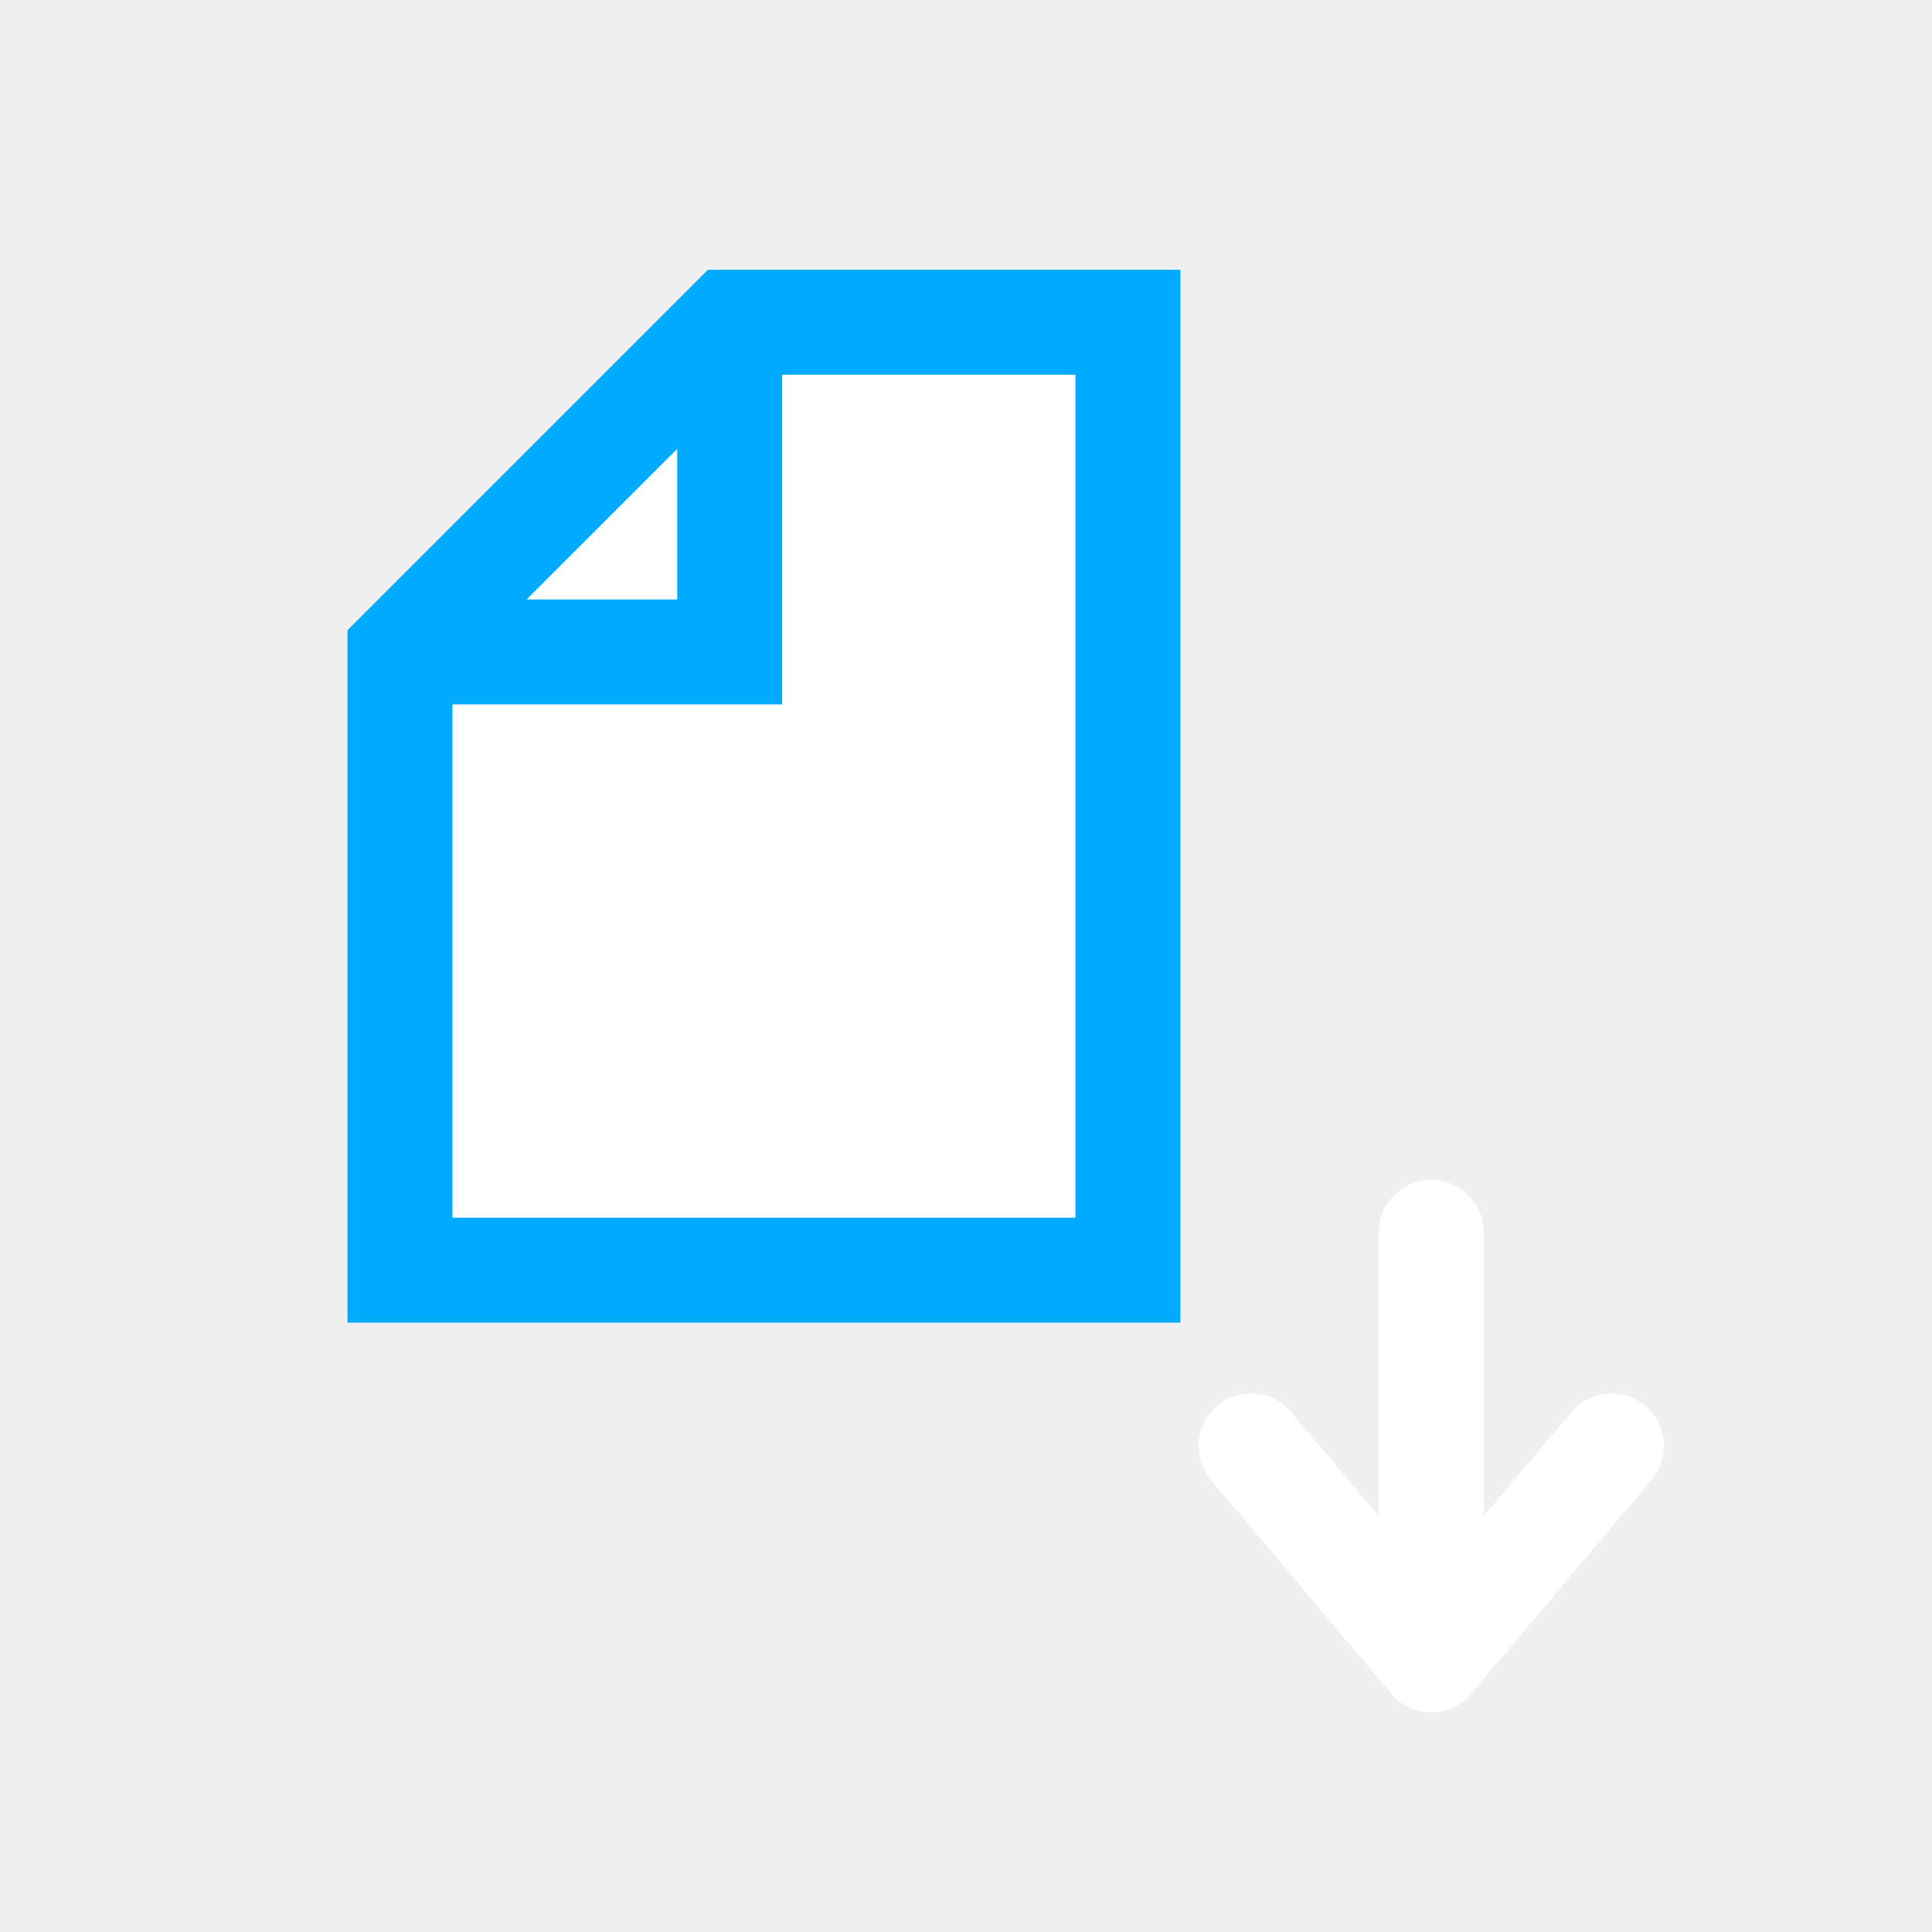
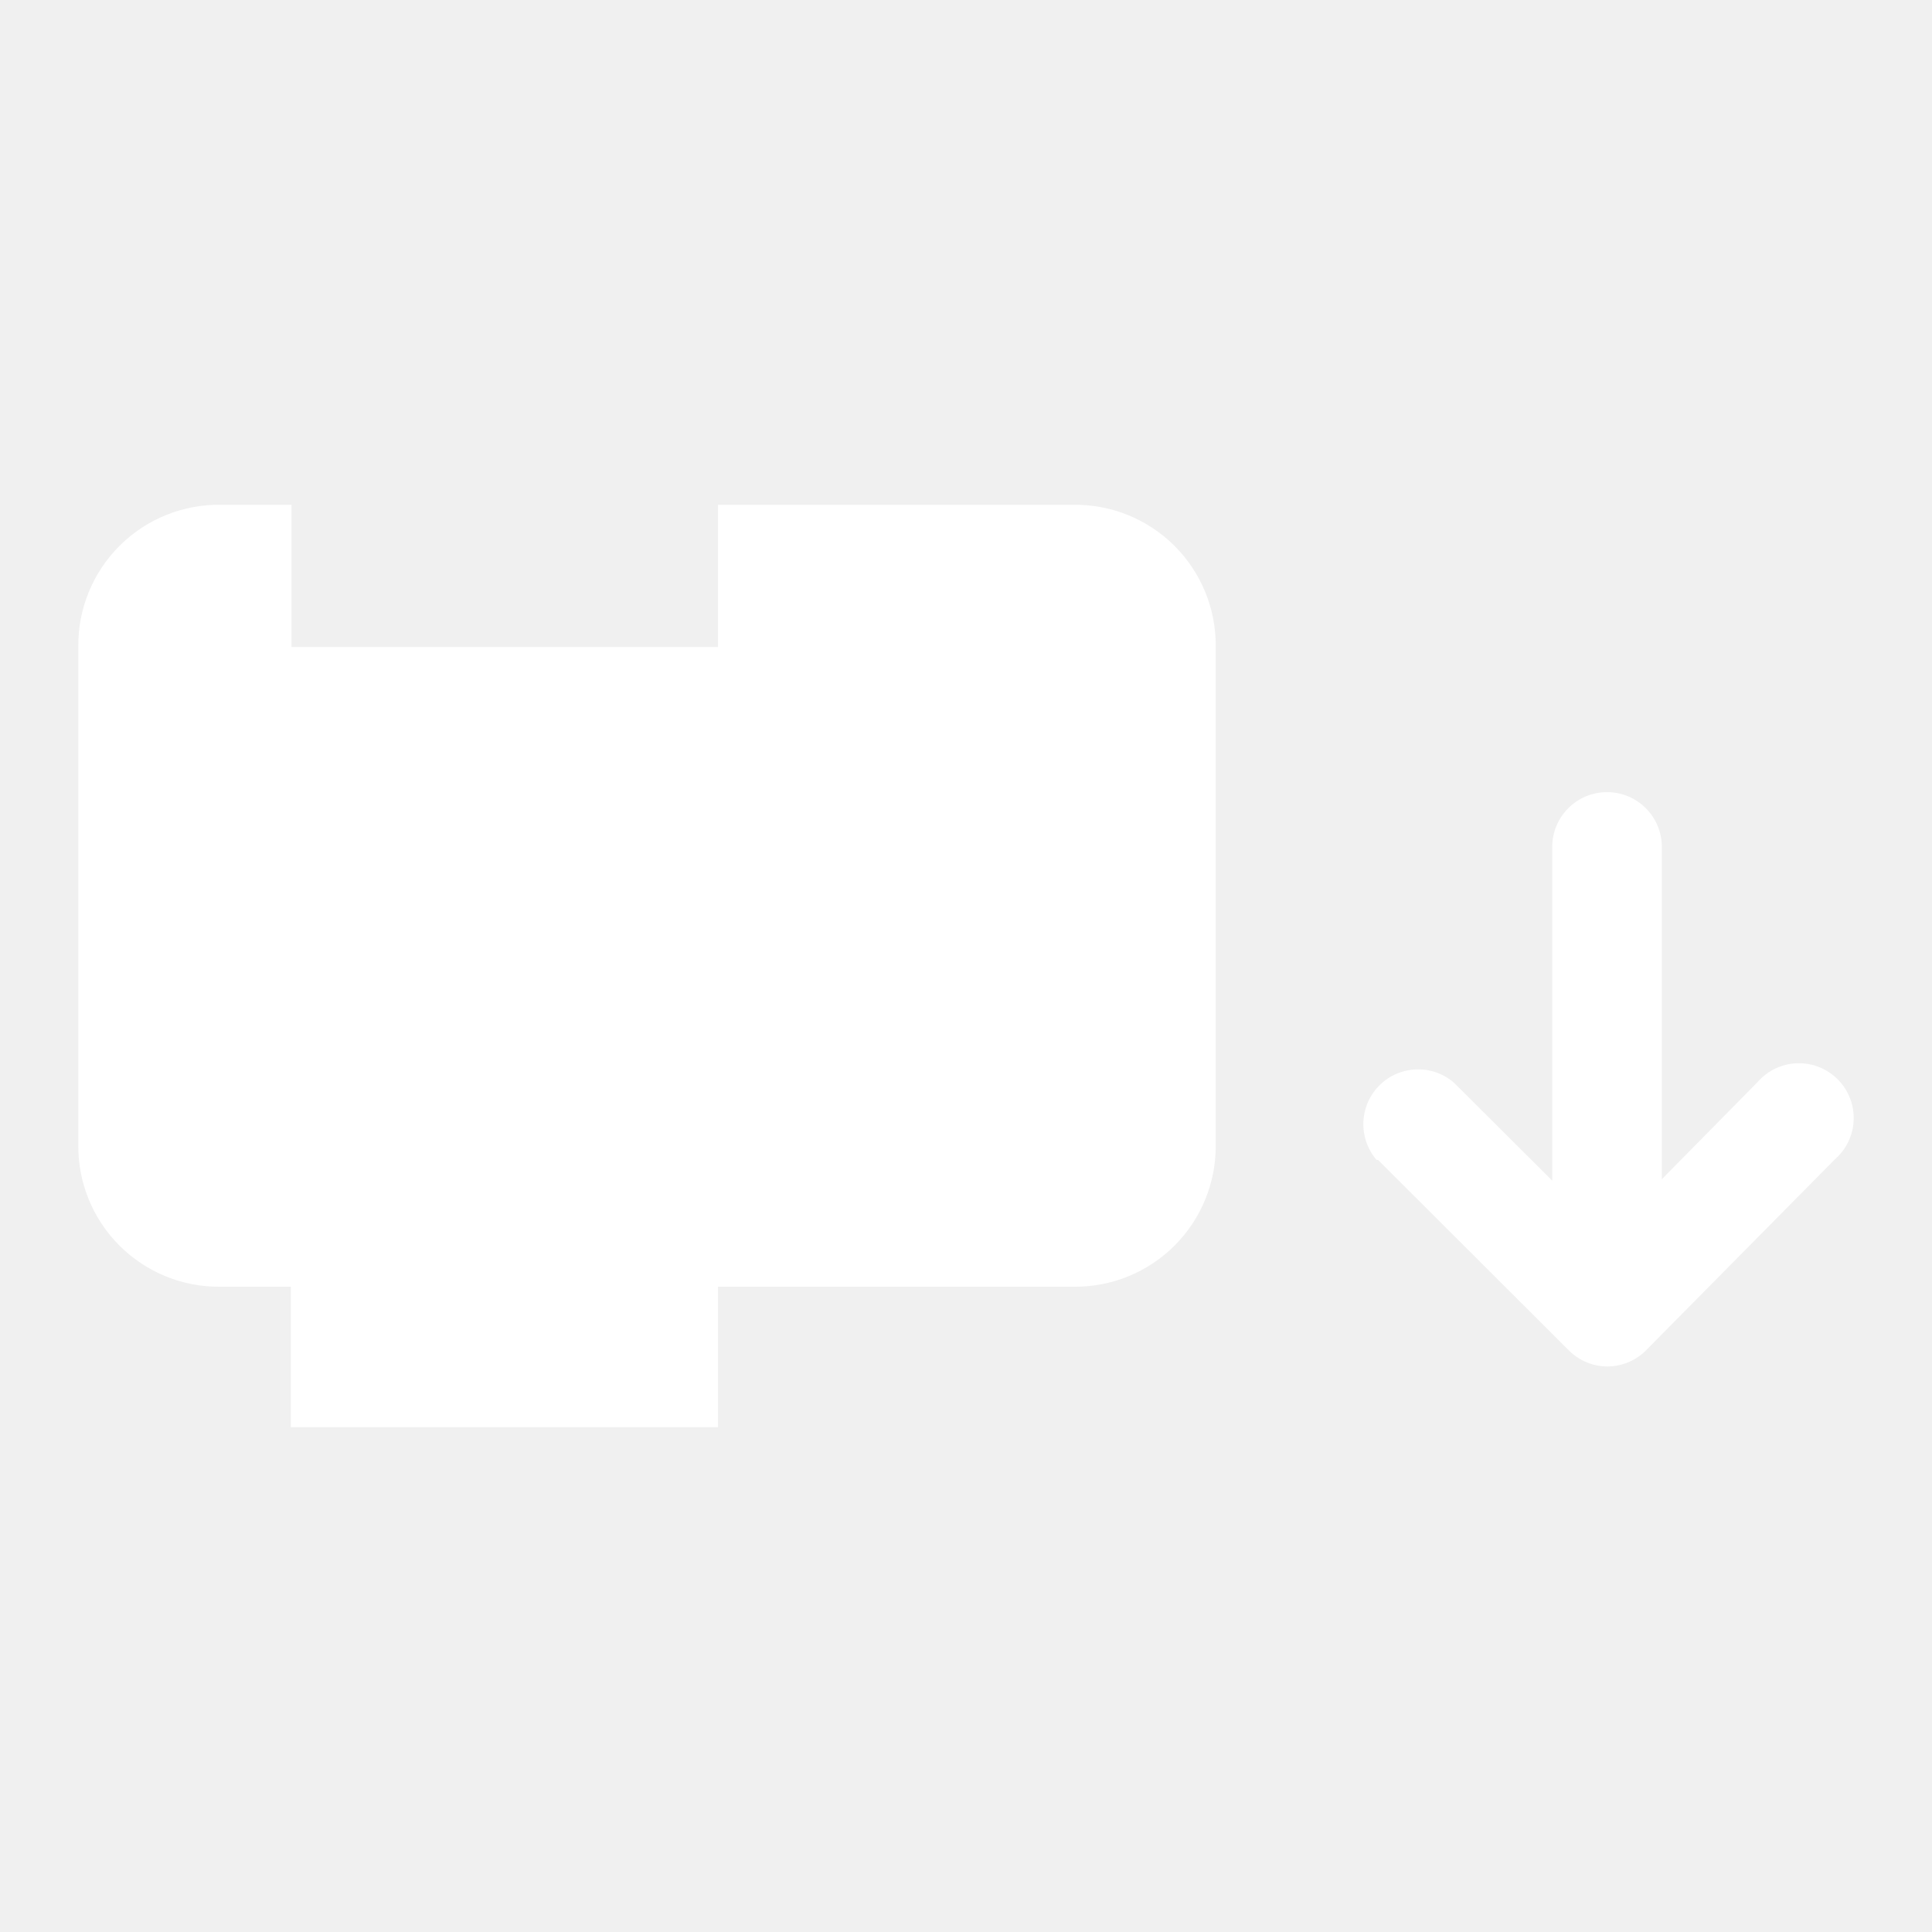
- <svg xmlns="http://www.w3.org/2000/svg" version="1.1" width="55" height="55" viewBox="0 0 55 55" id="svg2" xml:space="preserve">
-   <defs id="defs20" />
-   <polygon points="32.109,36.159 32.109,9.173 20.773,9.173 11.386,18.559 11.386,36.159 " id="polygon8" style="fill:#ffffff" />
-   <polygon points="32.109,36.159 32.109,9.173 20.773,9.173 11.386,18.559 11.386,36.159 " id="polygon10" style="fill:none;stroke:#00abff;stroke-width:2.987;stroke-linecap:round;stroke-opacity:1" />
-   <polyline style="fill:none;stroke:#00abff;stroke-width:2.987;stroke-opacity:1" id="polyline12" points="11.386,18.559 20.773,18.559 20.773,9.173    " />
-   <line style="fill:none;stroke:#ffffff;stroke-width:2.987;stroke-linecap:round;stroke-linejoin:round" id="line14" y2="35.084" y1="47.248" x2="40.745" x1="40.745" />
-   <polyline style="fill:none;stroke:#ffffff;stroke-width:2.987;stroke-linecap:round;stroke-linejoin:round" id="polyline16" points="     45.875,41.164 40.745,47.248 35.615,41.164    " />
+ <svg xmlns="http://www.w3.org/2000/svg" height="55" width="55" id="svg10" version="1.1" viewBox="0 0 55 55">
+   <defs id="defs14" />
+   <g transform="translate(2.228929,14.37031)" data-name="レイヤー 2" id="レイヤー_2">
+     <g id="Icon">
+       <path id="path4" style="fill:#ffffff" d="M 28.33,0 H 18.21 V 4.05 H 6.07 V 0 h -2 A 4,4 0 0 0 0,4.05 v 14.16 a 4,4 0 0 0 4.05,4.05 h 2 v 4 h 12.16 v -4 h 10.12 a 4,4 0 0 0 4.05,-4.05 V 4.05 A 4,4 0 0 0 28.33,0 Z" />
+       <path id="path6" style="fill:#ffffff" d="m 37,18.65 5.43,5.42 a 1.56,1.56 0 0 0 1.11,0.46 v 0 a 1.56,1.56 0 0 0 1.13,-0.5 L 50,18.64 a 1.56,1.56 0 1 0 -2.2,-2.2 L 45.08,19.2 V 9.74 a 1.56,1.56 0 1 0 -3.12,0 v 9.5 l -2.8,-2.79 a 1.56,1.56 0 0 0 -2.2,2.2 z" />
+     </g>
+   </g>
</svg>
